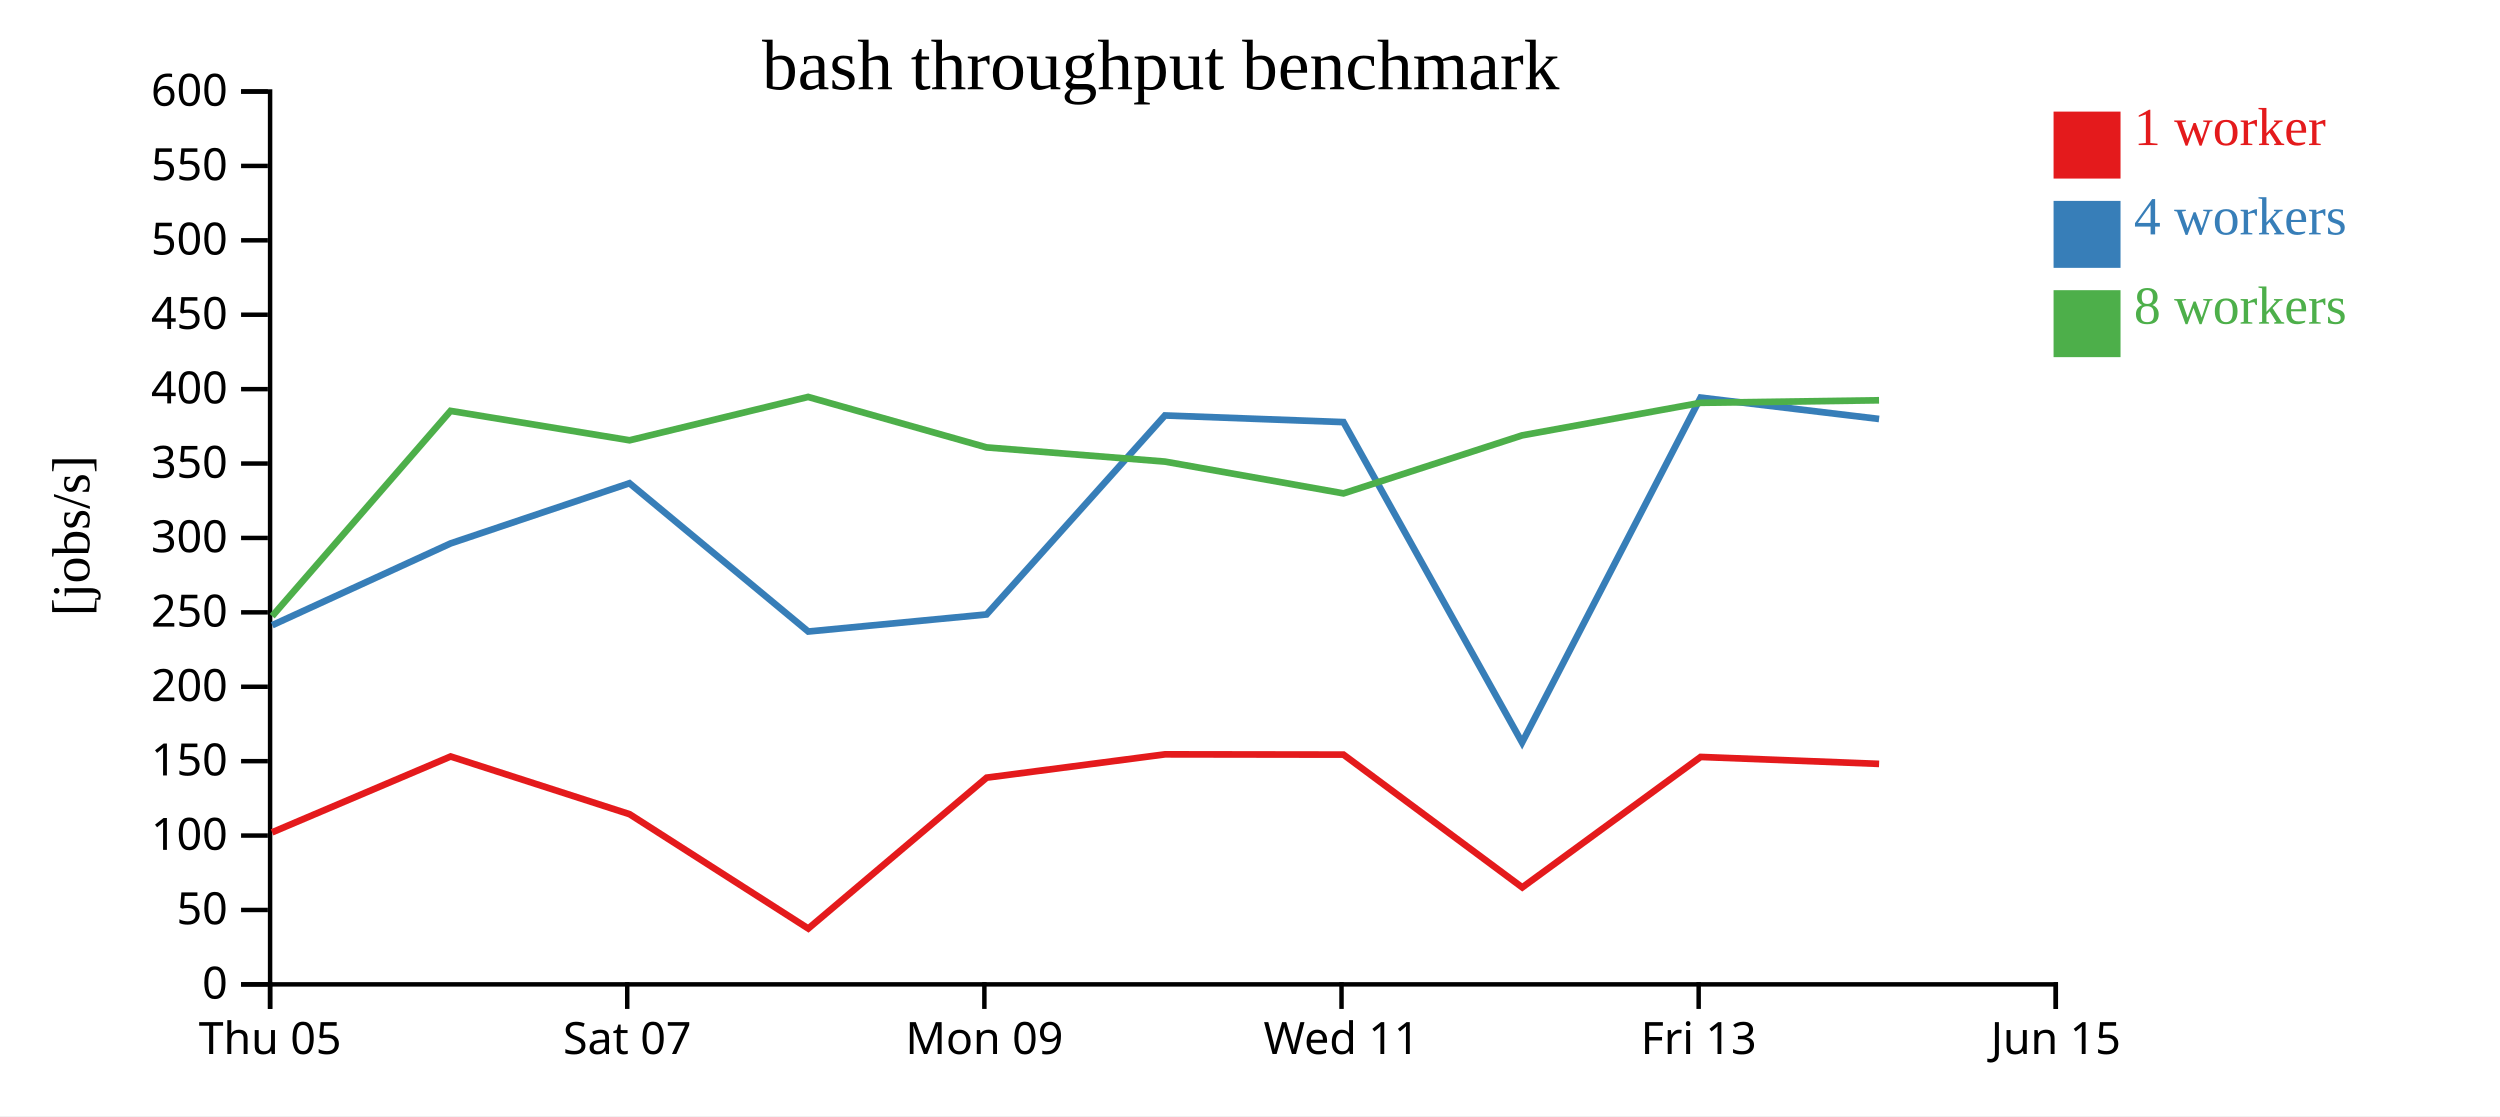
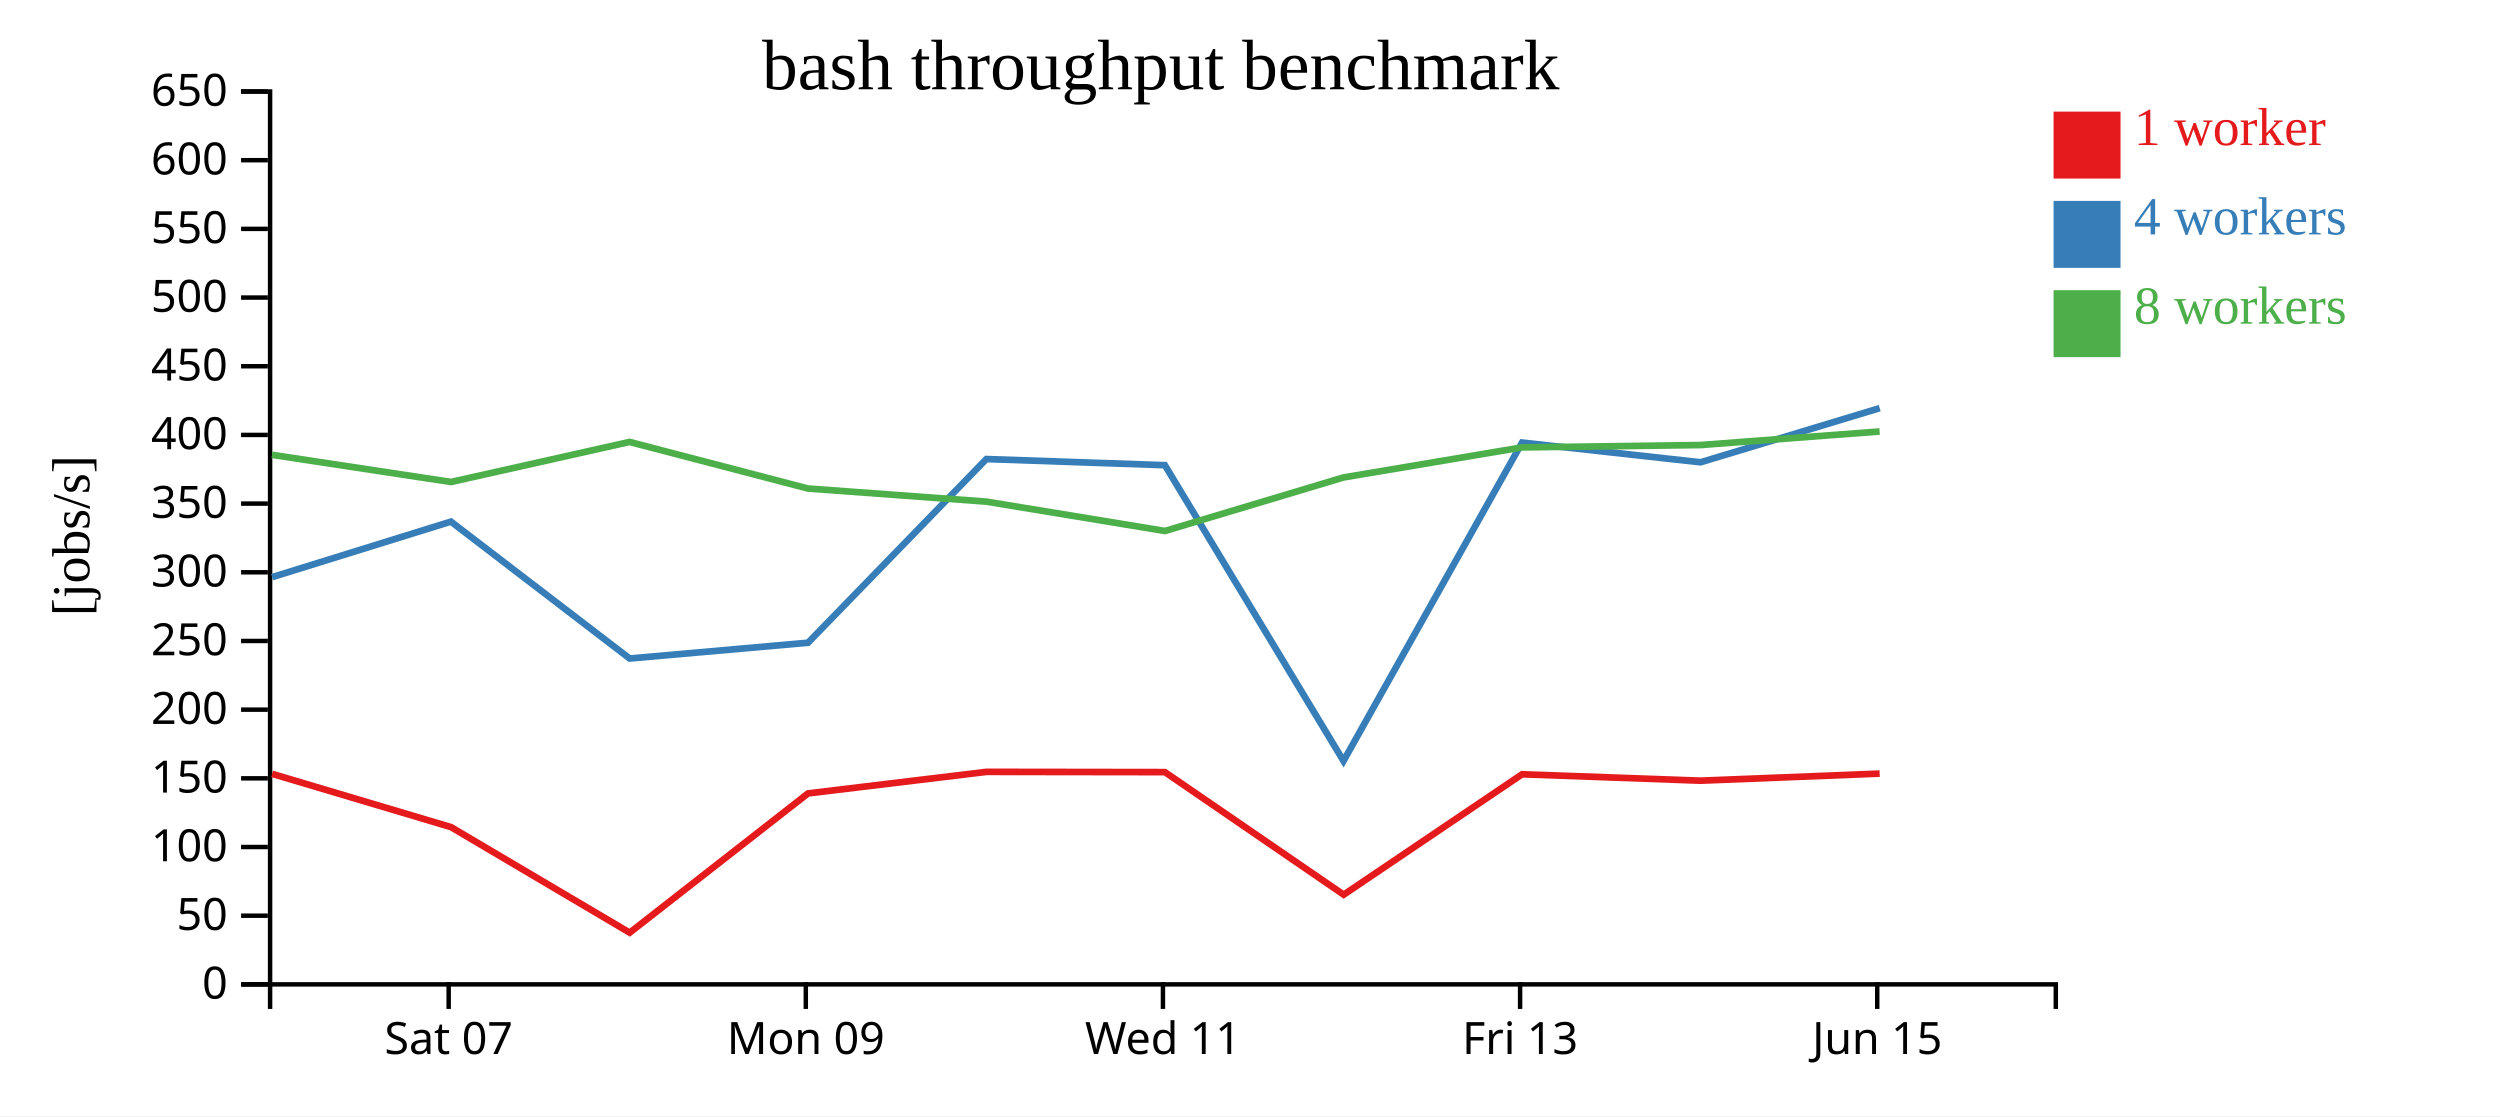
<svg xmlns="http://www.w3.org/2000/svg" width="560" height="250">
  <rect width="100%" height="100%" fill="white" />
  <g transform="translate(60,20)">
    <g transform="translate(0,200)" fill="none" font-size="10" font-family="sans-serif" text-anchor="middle">
      <path class="domain" stroke="currentColor" d="M0.5,6V0.5H400.5V6" />
-       <g class="tick" opacity="1" transform="translate(0.5,0)">
-         <line stroke="currentColor" y2="6" />
-         <text fill="currentColor" y="9" dy="0.71em">Thu 05</text>
-       </g>
-       <g class="tick" opacity="1" transform="translate(80.5,0)">
+       <g class="tick" opacity="1" transform="translate(40.5,0)">
        <line stroke="currentColor" y2="6" />
        <text fill="currentColor" y="9" dy="0.71em">Sat 07</text>
      </g>
-       <g class="tick" opacity="1" transform="translate(160.5,0)">
+       <g class="tick" opacity="1" transform="translate(120.5,0)">
        <line stroke="currentColor" y2="6" />
        <text fill="currentColor" y="9" dy="0.71em">Mon 09</text>
      </g>
-       <g class="tick" opacity="1" transform="translate(240.5,0)">
+       <g class="tick" opacity="1" transform="translate(200.5,0)">
        <line stroke="currentColor" y2="6" />
        <text fill="currentColor" y="9" dy="0.71em">Wed 11</text>
      </g>
-       <g class="tick" opacity="1" transform="translate(320.5,0)">
+       <g class="tick" opacity="1" transform="translate(280.5,0)">
        <line stroke="currentColor" y2="6" />
        <text fill="currentColor" y="9" dy="0.71em">Fri 13</text>
      </g>
-       <g class="tick" opacity="1" transform="translate(400.5,0)">
+       <g class="tick" opacity="1" transform="translate(360.5,0)">
        <line stroke="currentColor" y2="6" />
        <text fill="currentColor" y="9" dy="0.71em">Jun 15</text>
      </g>
    </g>
    <g fill="none" font-size="10" font-family="sans-serif" text-anchor="end">
      <path class="domain" stroke="currentColor" d="M-6,200.5H0.5V0.5H-6" />
      <g class="tick" opacity="1" transform="translate(0,200.5)">
        <line stroke="currentColor" x2="-6" />
        <text fill="currentColor" x="-9" dy="0.32em">0</text>
      </g>
-       <g class="tick" opacity="1" transform="translate(0,183.8333)">
+       <g class="tick" opacity="1" transform="translate(0,185.1154)">
        <line stroke="currentColor" x2="-6" />
        <text fill="currentColor" x="-9" dy="0.32em">50</text>
      </g>
-       <g class="tick" opacity="1" transform="translate(0,167.1667)">
+       <g class="tick" opacity="1" transform="translate(0,169.7308)">
        <line stroke="currentColor" x2="-6" />
        <text fill="currentColor" x="-9" dy="0.32em">100</text>
      </g>
-       <g class="tick" opacity="1" transform="translate(0,150.5)">
+       <g class="tick" opacity="1" transform="translate(0,154.3462)">
        <line stroke="currentColor" x2="-6" />
        <text fill="currentColor" x="-9" dy="0.32em">150</text>
      </g>
-       <g class="tick" opacity="1" transform="translate(0,133.8333)">
+       <g class="tick" opacity="1" transform="translate(0,138.9615)">
        <line stroke="currentColor" x2="-6" />
        <text fill="currentColor" x="-9" dy="0.32em">200</text>
      </g>
-       <g class="tick" opacity="1" transform="translate(0,117.1667)">
+       <g class="tick" opacity="1" transform="translate(0,123.5769)">
        <line stroke="currentColor" x2="-6" />
        <text fill="currentColor" x="-9" dy="0.32em">250</text>
      </g>
-       <g class="tick" opacity="1" transform="translate(0,100.5)">
+       <g class="tick" opacity="1" transform="translate(0,108.1923)">
        <line stroke="currentColor" x2="-6" />
        <text fill="currentColor" x="-9" dy="0.32em">300</text>
      </g>
-       <g class="tick" opacity="1" transform="translate(0,83.83333)">
+       <g class="tick" opacity="1" transform="translate(0,92.80769)">
        <line stroke="currentColor" x2="-6" />
        <text fill="currentColor" x="-9" dy="0.32em">350</text>
      </g>
-       <g class="tick" opacity="1" transform="translate(0,67.16667)">
+       <g class="tick" opacity="1" transform="translate(0,77.42308)">
        <line stroke="currentColor" x2="-6" />
        <text fill="currentColor" x="-9" dy="0.32em">400</text>
      </g>
-       <g class="tick" opacity="1" transform="translate(0,50.5)">
+       <g class="tick" opacity="1" transform="translate(0,62.03846)">
        <line stroke="currentColor" x2="-6" />
        <text fill="currentColor" x="-9" dy="0.32em">450</text>
      </g>
-       <g class="tick" opacity="1" transform="translate(0,33.83333)">
+       <g class="tick" opacity="1" transform="translate(0,46.65385)">
        <line stroke="currentColor" x2="-6" />
        <text fill="currentColor" x="-9" dy="0.32em">500</text>
      </g>
-       <g class="tick" opacity="1" transform="translate(0,17.16667)">
+       <g class="tick" opacity="1" transform="translate(0,31.26923)">
        <line stroke="currentColor" x2="-6" />
        <text fill="currentColor" x="-9" dy="0.32em">550</text>
      </g>
+       <g class="tick" opacity="1" transform="translate(0,15.88462)">
+         <line stroke="currentColor" x2="-6" />
+         <text fill="currentColor" x="-9" dy="0.32em">600</text>
+       </g>
      <g class="tick" opacity="1" transform="translate(0,0.5)">
        <line stroke="currentColor" x2="-6" />
-         <text fill="currentColor" x="-9" dy="0.32em">600</text>
+         <text fill="currentColor" x="-9" dy="0.32em">650</text>
      </g>
    </g>
    <text text-anchor="middle" style="font-size: 12px" transform="rotate(-90)" y="-40" x="-100">[jobs/s]</text>
    <text text-anchor="middle" style="font-size: 16px" y="0" x="200">bash throughput benchmark</text>
-     <path class="line" fill="none" stroke="#e41a1c" stroke-width="1.5" d="M0.943,166.447L40.949,149.453L81.03,162.382L121.053,187.994L161.007,154.197L200.972,148.973L240.937,149.035L280.986,178.776L320.948,149.556L360.918,151.11" />
-     <path class="line" fill="none" stroke="#377eb8" stroke-width="1.5" d="M0.979,120.045L40.946,101.72L81.003,88.243L121.04,121.461L160.997,117.634L200.942,73.064L240.934,74.553L280.944,146.323L320.939,69.067L360.915,73.849" />
-     <path class="line" fill="none" stroke="#4daf4a" stroke-width="1.5" d="M0.961,118.029L40.921,72.041L81.024,78.626L121.018,68.913L160.987,80.218L200.927,83.396L240.94,90.519L280.948,77.526L320.937,70.231L360.905,69.664" />
+     <path class="line" fill="none" stroke="#e41a1c" stroke-width="1.5" d="M0.949,153.341L41.03,165.276L81.053,188.918L121.007,157.72L160.972,152.898L200.937,152.956L240.986,180.409L280.948,153.436L320.918,154.871L361.044,153.288" />
+     <path class="line" fill="none" stroke="#377eb8" stroke-width="1.5" d="M0.946,109.28L41.003,96.84L81.04,127.502L120.997,123.97L160.942,82.829L200.934,84.203L240.944,150.452L280.939,79.139L320.915,83.553L361.057,71.42" />
+     <path class="line" fill="none" stroke="#4daf4a" stroke-width="1.5" d="M0.921,81.884L41.024,87.963L81.018,78.996L120.987,89.432L160.927,92.365L200.94,98.941L240.948,86.947L280.937,80.213L320.905,79.69L361.036,76.652" />
    <rect class="dot" x="400" y="5" width="15" height="15" style="fill: #e41a1c;" />
    <rect class="dot" x="400" y="25" width="15" height="15" style="fill: #377eb8;" />
    <rect class="dot" x="400" y="45" width="15" height="15" style="fill: #4daf4a;" />
    <text class="label" x="418" y="12.5" style="fill: #e41a1c; alignment-baseline: middle;" text-anchor="left">1 worker</text>
    <text class="label" x="418" y="32.5" style="fill: #377eb8; alignment-baseline: middle;" text-anchor="left">4 workers</text>
    <text class="label" x="418" y="52.5" style="fill: #4daf4a; alignment-baseline: middle;" text-anchor="left">8 workers</text>
  </g>
</svg>
